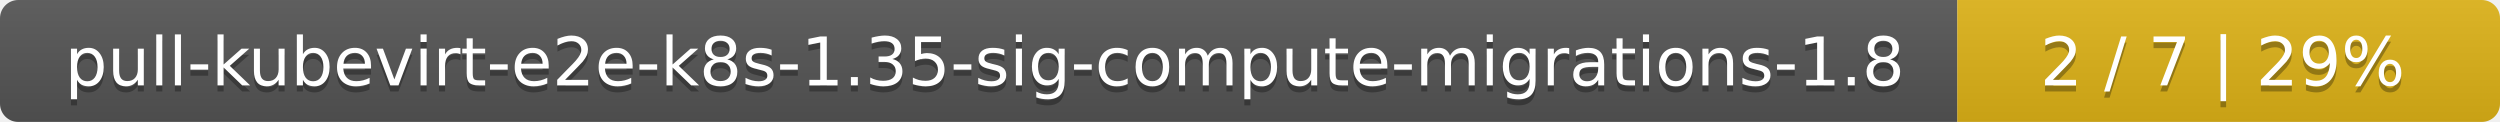
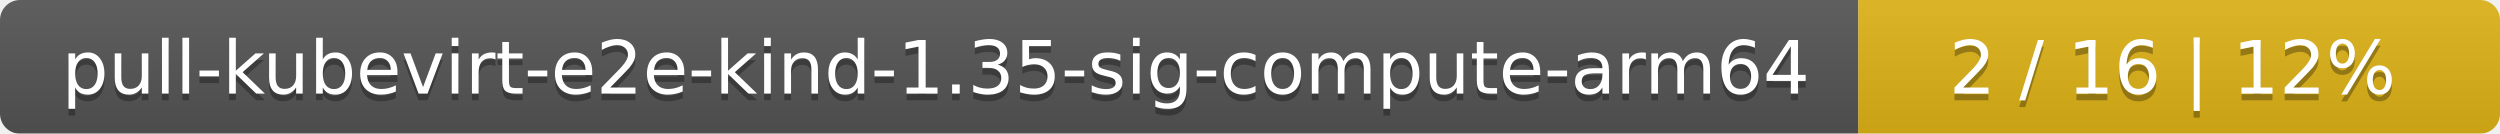
- <svg xmlns="http://www.w3.org/2000/svg" width="410" height="20">
+ <svg xmlns="http://www.w3.org/2000/svg" width="374" height="20">
  <linearGradient id="smooth" x2="0" y2="100%">
    <stop offset="0" stop-color="#bbb" stop-opacity=".1" />
    <stop offset="1" stop-opacity=".1" />
  </linearGradient>
  <mask id="round">
-     <rect width="410" height="20" rx="3" fill="#fff" />
+     <rect width="374" height="20" rx="3" fill="#fff" />
  </mask>
  <g mask="url(#round)">
-     <rect width="321" height="20" fill="#555" />
-     <rect x="321" width="89" height="20" fill="#dfb317" />
-     <rect width="410" height="20" fill="url(#smooth)" />
+     <rect width="278" height="20" fill="#555" />
+     <rect x="278" width="96" height="20" fill="#dfb317" />
+     <rect width="374" height="20" fill="url(#smooth)" />
  </g>
  <g fill="#fff" text-anchor="middle" font-family="DejaVu Sans,Verdana,Geneva,sans-serif" font-size="11">
-     <text x="161.5" y="15" fill="#010101" fill-opacity=".3">pull-kubevirt-e2e-k8s-1.35-sig-compute-migrations-1.8</text>
-     <text x="161.5" y="14">pull-kubevirt-e2e-k8s-1.35-sig-compute-migrations-1.8</text>
-     <text x="364.5" y="15" fill="#010101" fill-opacity=".3">2 / 7    |    29%</text>
-     <text x="364.5" y="14">2 / 7    |    29%</text>
+     <text x="140" y="15" fill="#010101" fill-opacity=".3">pull-kubevirt-e2e-kind-1.35-sig-compute-arm64</text>
+     <text x="140" y="14">pull-kubevirt-e2e-kind-1.35-sig-compute-arm64</text>
+     <text x="325" y="15" fill="#010101" fill-opacity=".3">2 / 16    |    12%</text>
+     <text x="325" y="14">2 / 16    |    12%</text>
  </g>
</svg>
